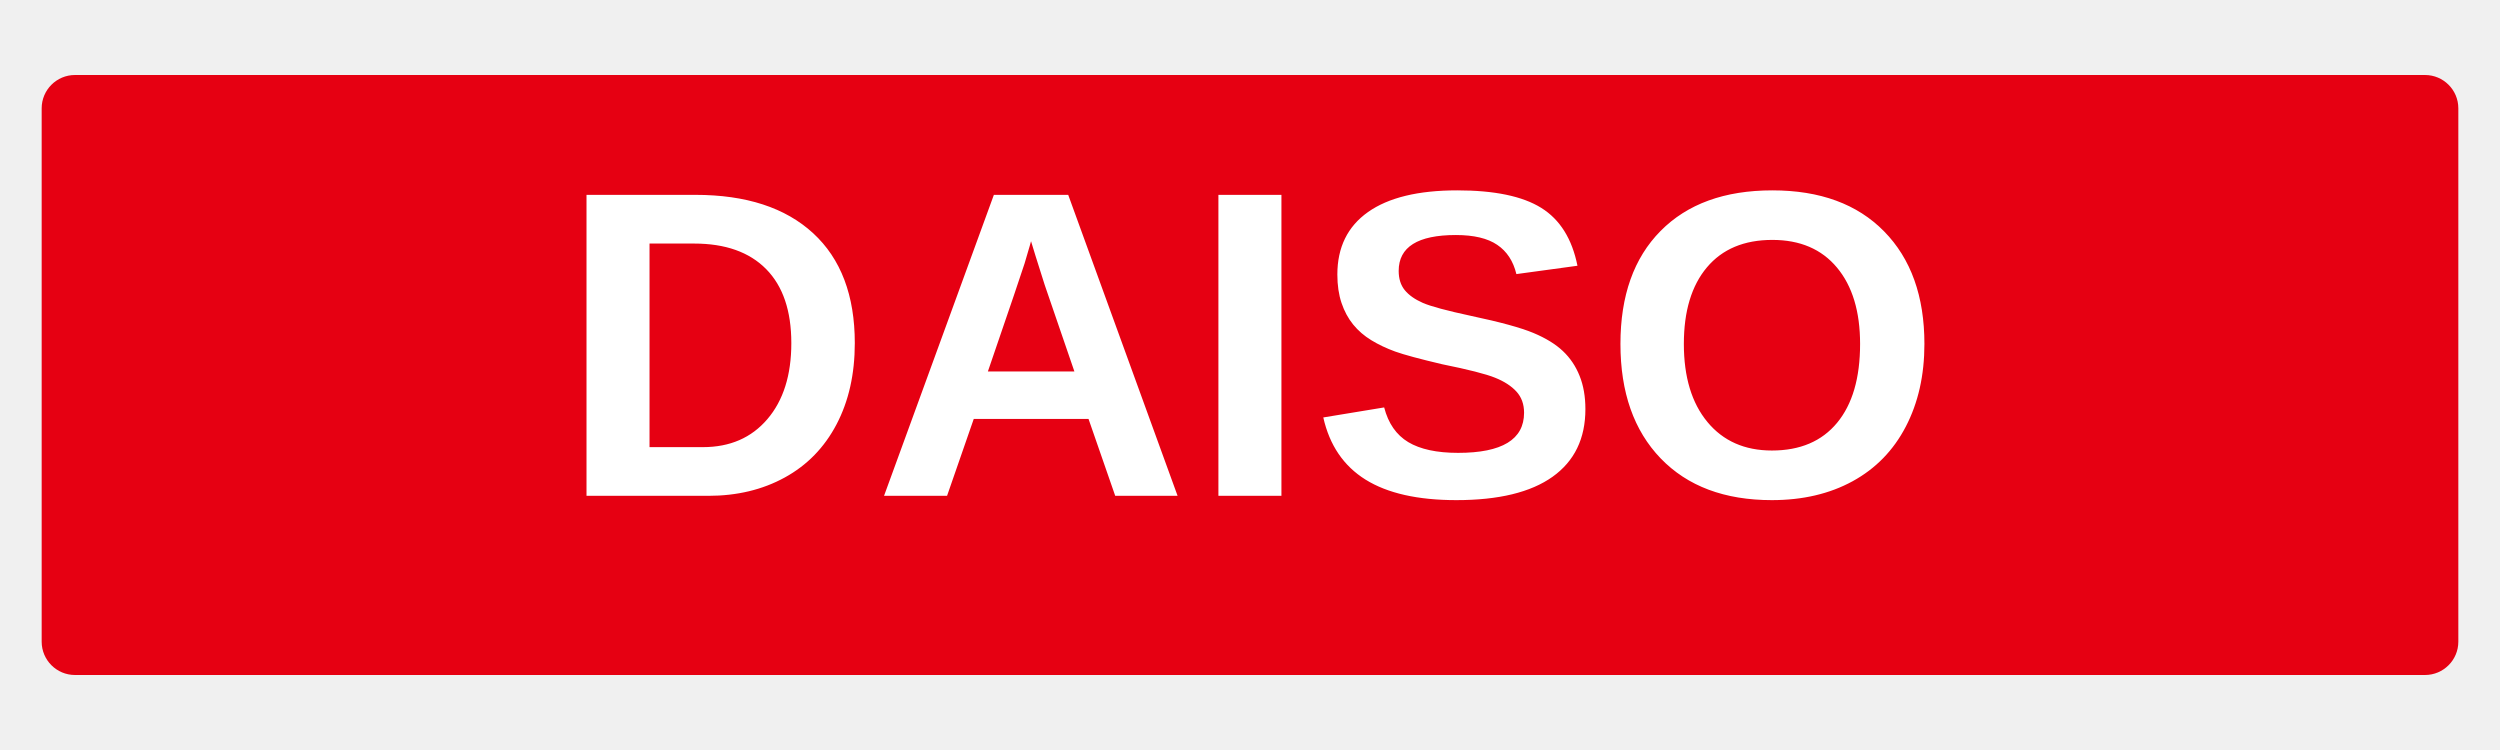
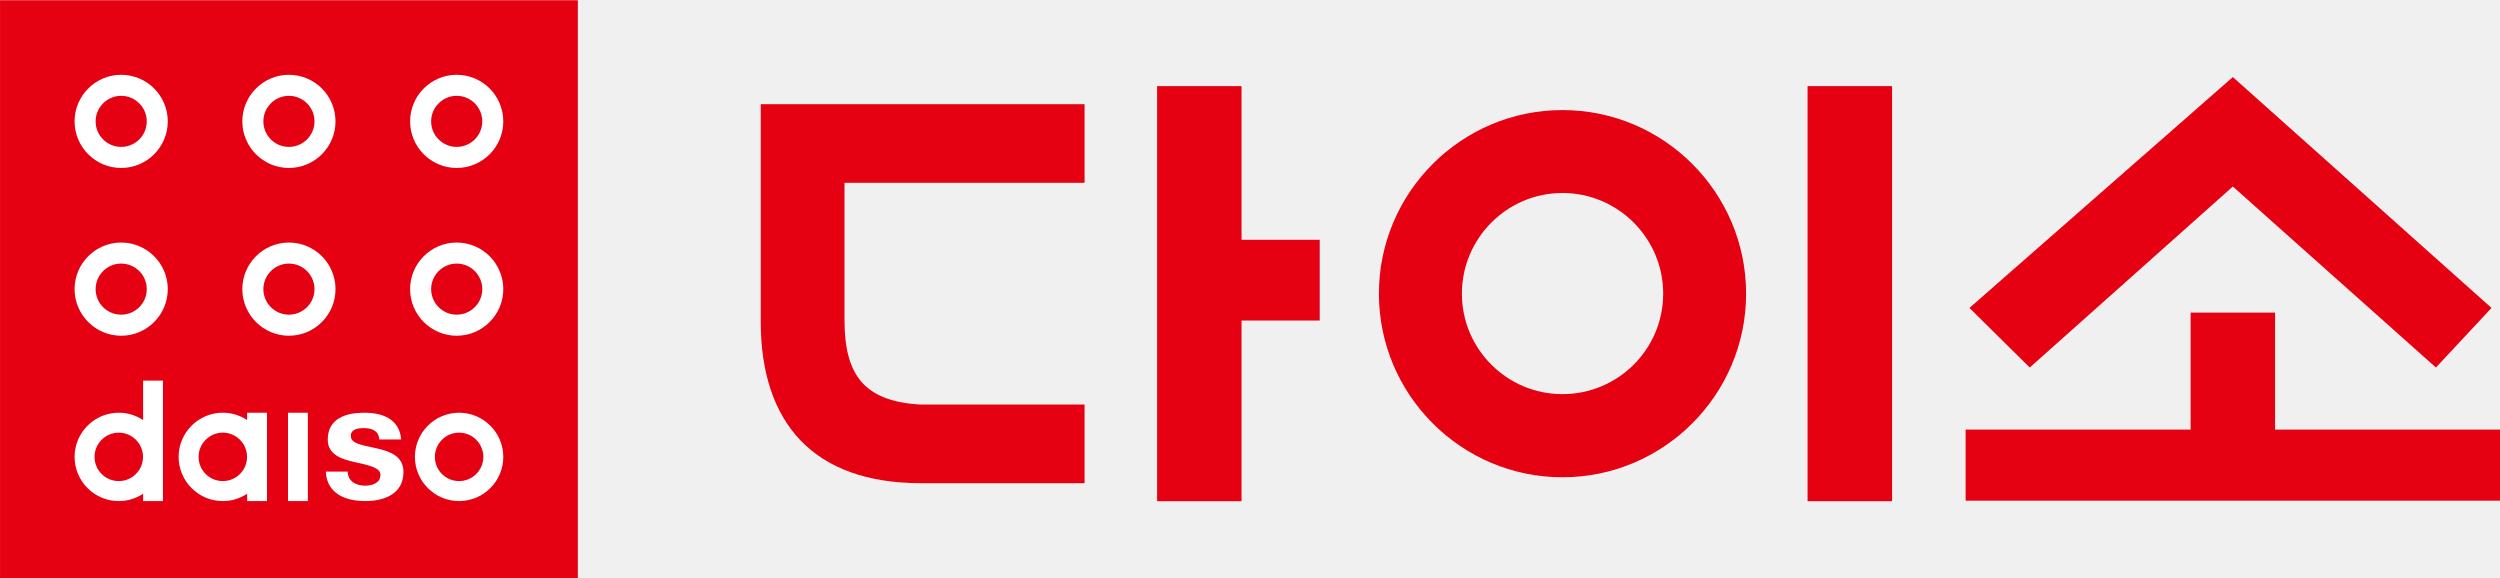
- <svg xmlns="http://www.w3.org/2000/svg" width="600" height="180" viewBox="0 0 600 180" role="img" aria-label="다이소">
-   <rect x="10" y="18" width="580" height="144" rx="8" fill="#E60012" />
-   <text x="300" y="119" text-anchor="middle" font-family="Arial,sans-serif" font-size="105" font-weight="900" fill="#fff">DAISO</text>
+ <svg xmlns="http://www.w3.org/2000/svg" xml:space="preserve" width="1000px" height="231.125px" x="0px" y="0px" viewBox="0 0 1000 231.125">
+   <g fill="#E50012">
+     <path d="M910.025 125.045h-33.777v46.788h-89.996v28.429h213.763v-28.429h-89.99v-46.788M624.968 157.654c-22.148 0-40.212-17.984-40.212-40.188 0-22.188 18.063-40.272 40.212-40.272 22.243 0 40.307 18.084 40.307 40.272-.001 22.203-18.064 40.188-40.307 40.188m0-113.622c-40.438 0-73.401 32.946-73.401 73.435 0 40.451 32.963 73.438 73.401 73.438 40.521 0 73.472-32.987 73.472-73.438-.001-40.489-32.952-73.435-73.472-73.435M756.828 34.452h-33.794v166.04h33.794V34.452" />
+     <path d="m893.133 74.608-81.234 72.4-24.118-23.832 105.352-92.348 103.464 92.348v.006l-22.229 23.826-81.235-72.4zM433.824 41.667H304.295v86.939c0 40.484 21.024 64.664 64.025 64.664h65.504v-31.445H368.32c-22.816-1.215-30.52-12.019-30.52-33.834V73.116h96.024V41.667M496.612 34.452h-33.773v166.04h33.773v-72.27h31.277v-32.31h-31.277v-61.46" />
+   </g>
+   <path fill="#E50012" d="M.015.096h231.119v231.126H.015z" />
+   <path fill="#FFF" d="M183.631 192.435c-5.333 0-9.688-4.329-9.688-9.677 0-5.341 4.354-9.697 9.688-9.697 5.354 0 9.704 4.356 9.704 9.697 0 5.348-4.35 9.677-9.704 9.677m0-27.351c-9.733 0-17.667 7.931-17.667 17.674 0 9.733 7.935 17.675 17.667 17.675 9.747 0 17.683-7.941 17.683-17.675-.001-9.743-7.937-17.674-17.683-17.674M123.153 165.084h-7.952v35.349h7.952v-35.349M98.845 165.084v2.93a17.588 17.588 0 0 0-9.728-2.93c-9.731 0-17.667 7.931-17.667 17.674 0 9.733 7.935 17.675 17.667 17.675 3.599 0 6.943-1.087 9.741-2.941v2.941h7.939v-35.349h-7.952zm-9.728 27.351c-5.335 0-9.685-4.329-9.685-9.677 0-5.341 4.35-9.697 9.685-9.697 5.351 0 9.705 4.356 9.705 9.697 0 5.348-4.354 9.677-9.705 9.677zM139.076 188.628c.065 4.022 3.44 5.641 7.068 5.641 2.663 0 6.033-1.038 6.033-4.275 0-2.793-3.827-3.765-10.441-5.19-5.318-1.168-10.636-3.049-10.636-8.954 0-8.557 7.393-10.763 14.589-10.763 7.333 0 14.078 2.464 14.792 10.699h-8.757c-.259-3.564-2.982-4.54-6.29-4.54-2.077 0-5.124.39-5.124 3.115 0 3.308 5.187 3.761 10.44 4.992 5.384 1.232 10.639 3.177 10.639 9.405 0 8.82-7.655 11.675-15.308 11.675-7.784 0-15.371-2.922-15.761-11.805h8.756zM57.241 152.232v15.791a17.572 17.572 0 0 0-9.739-2.938c-9.733 0-17.667 7.931-17.667 17.674 0 9.733 7.934 17.675 17.667 17.675 3.6 0 6.951-1.087 9.745-2.945l-.005 2.945h7.939v-48.201h-7.94zm-9.739 40.203c-5.332 0-9.685-4.329-9.685-9.677 0-5.341 4.353-9.697 9.685-9.697 5.354 0 9.702 4.356 9.702 9.697 0 5.348-4.348 9.677-9.702 9.677z" />
+   <g fill="#FFF">
+     <path d="M48.462 58.76c-5.622 0-10.212-4.566-10.212-10.202 0-5.633 4.59-10.228 10.212-10.228 5.65 0 10.239 4.595 10.239 10.228 0 5.636-4.589 10.202-10.239 10.202m0-28.846c-10.256 0-18.627 8.365-18.627 18.645 0 10.255 8.371 18.627 18.627 18.627 10.29 0 18.648-8.372 18.648-18.627 0-10.281-8.358-18.645-18.648-18.645M115.565 58.76c-5.629 0-10.213-4.566-10.213-10.202 0-5.633 4.584-10.228 10.213-10.228 5.648 0 10.233 4.595 10.233 10.228.001 5.636-4.584 10.202-10.233 10.202m0-28.846c-10.263 0-18.634 8.365-18.634 18.645 0 10.255 8.372 18.627 18.634 18.627 10.282 0 18.638-8.372 18.638-18.627.001-10.281-8.355-18.645-18.638-18.645M182.668 58.76c-5.614 0-10.215-4.566-10.215-10.202 0-5.633 4.601-10.228 10.215-10.228 5.649 0 10.237 4.595 10.237 10.228 0 5.636-4.588 10.202-10.237 10.202m0-28.846c-10.255 0-18.627 8.365-18.627 18.645 0 10.255 8.373 18.627 18.627 18.627 10.289 0 18.645-8.372 18.645-18.627 0-10.281-8.355-18.645-18.645-18.645M48.462 125.864c-5.622 0-10.212-4.573-10.212-10.208 0-5.641 4.59-10.22 10.212-10.22 5.65 0 10.239 4.58 10.239 10.22 0 5.635-4.589 10.208-10.239 10.208m0-28.847c-10.256 0-18.627 8.358-18.627 18.639 0 10.257 8.371 18.64 18.627 18.64 10.29 0 18.648-8.383 18.648-18.64 0-10.281-8.358-18.639-18.648-18.639M115.565 125.864c-5.629 0-10.213-4.573-10.213-10.208 0-5.641 4.584-10.22 10.213-10.22 5.648 0 10.233 4.58 10.233 10.22.001 5.635-4.584 10.208-10.233 10.208m0-28.847c-10.263 0-18.634 8.358-18.634 18.639 0 10.257 8.372 18.64 18.634 18.64 10.282 0 18.638-8.383 18.638-18.64.001-10.281-8.355-18.639-18.638-18.639M182.668 125.864c-5.614 0-10.215-4.573-10.215-10.208 0-5.641 4.601-10.22 10.215-10.22 5.649 0 10.237 4.58 10.237 10.22 0 5.635-4.588 10.208-10.237 10.208m0-28.847c-10.255 0-18.627 8.358-18.627 18.639 0 10.257 8.373 18.64 18.627 18.64 10.289 0 18.645-8.383 18.645-18.64 0-10.281-8.355-18.639-18.645-18.639" />
+   </g>
</svg>
